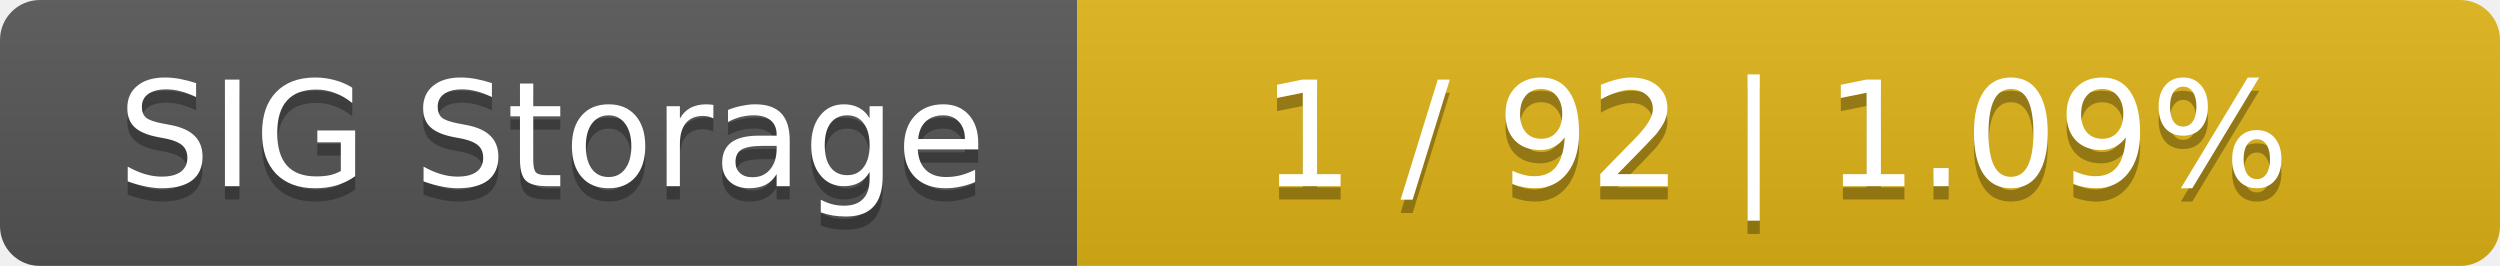
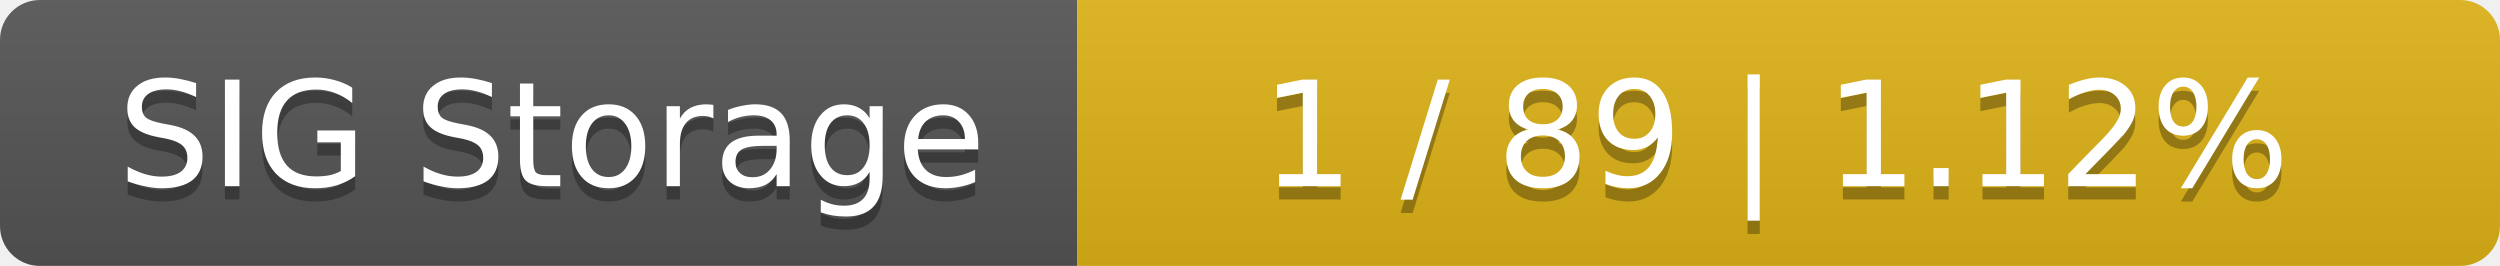
<svg xmlns="http://www.w3.org/2000/svg" width="188" height="20">
  <linearGradient id="smooth" x2="0" y2="100%">
    <stop offset="0" stop-color="#bbb" stop-opacity=".1" />
    <stop offset="1" stop-opacity=".1" />
  </linearGradient>
  <mask id="round">
    <rect width="188" height="20" rx="3" fill="#fff" />
  </mask>
  <g mask="url(#round)">
    <rect width="81" height="20" fill="#555" />
    <rect x="81" width="107" height="20" fill="#dfb317" />
    <rect width="188" height="20" fill="url(#smooth)" />
  </g>
  <g fill="#fff" text-anchor="middle" font-family="DejaVu Sans,Verdana,Geneva,sans-serif" font-size="11">
    <text x="41.5" y="15" fill="#010101" fill-opacity=".3">SIG Storage</text>
    <text x="41.5" y="14">SIG Storage</text>
-     <text x="133.5" y="15" fill="#010101" fill-opacity=".3">1 / 92    |    1.09%</text>
-     <text x="133.5" y="14">1 / 92    |    1.09%</text>
+     <text x="133.5" y="15" fill="#010101" fill-opacity=".3">1 / 89    |    1.12%</text>
+     <text x="133.5" y="14">1 / 89    |    1.12%</text>
  </g>
</svg>
